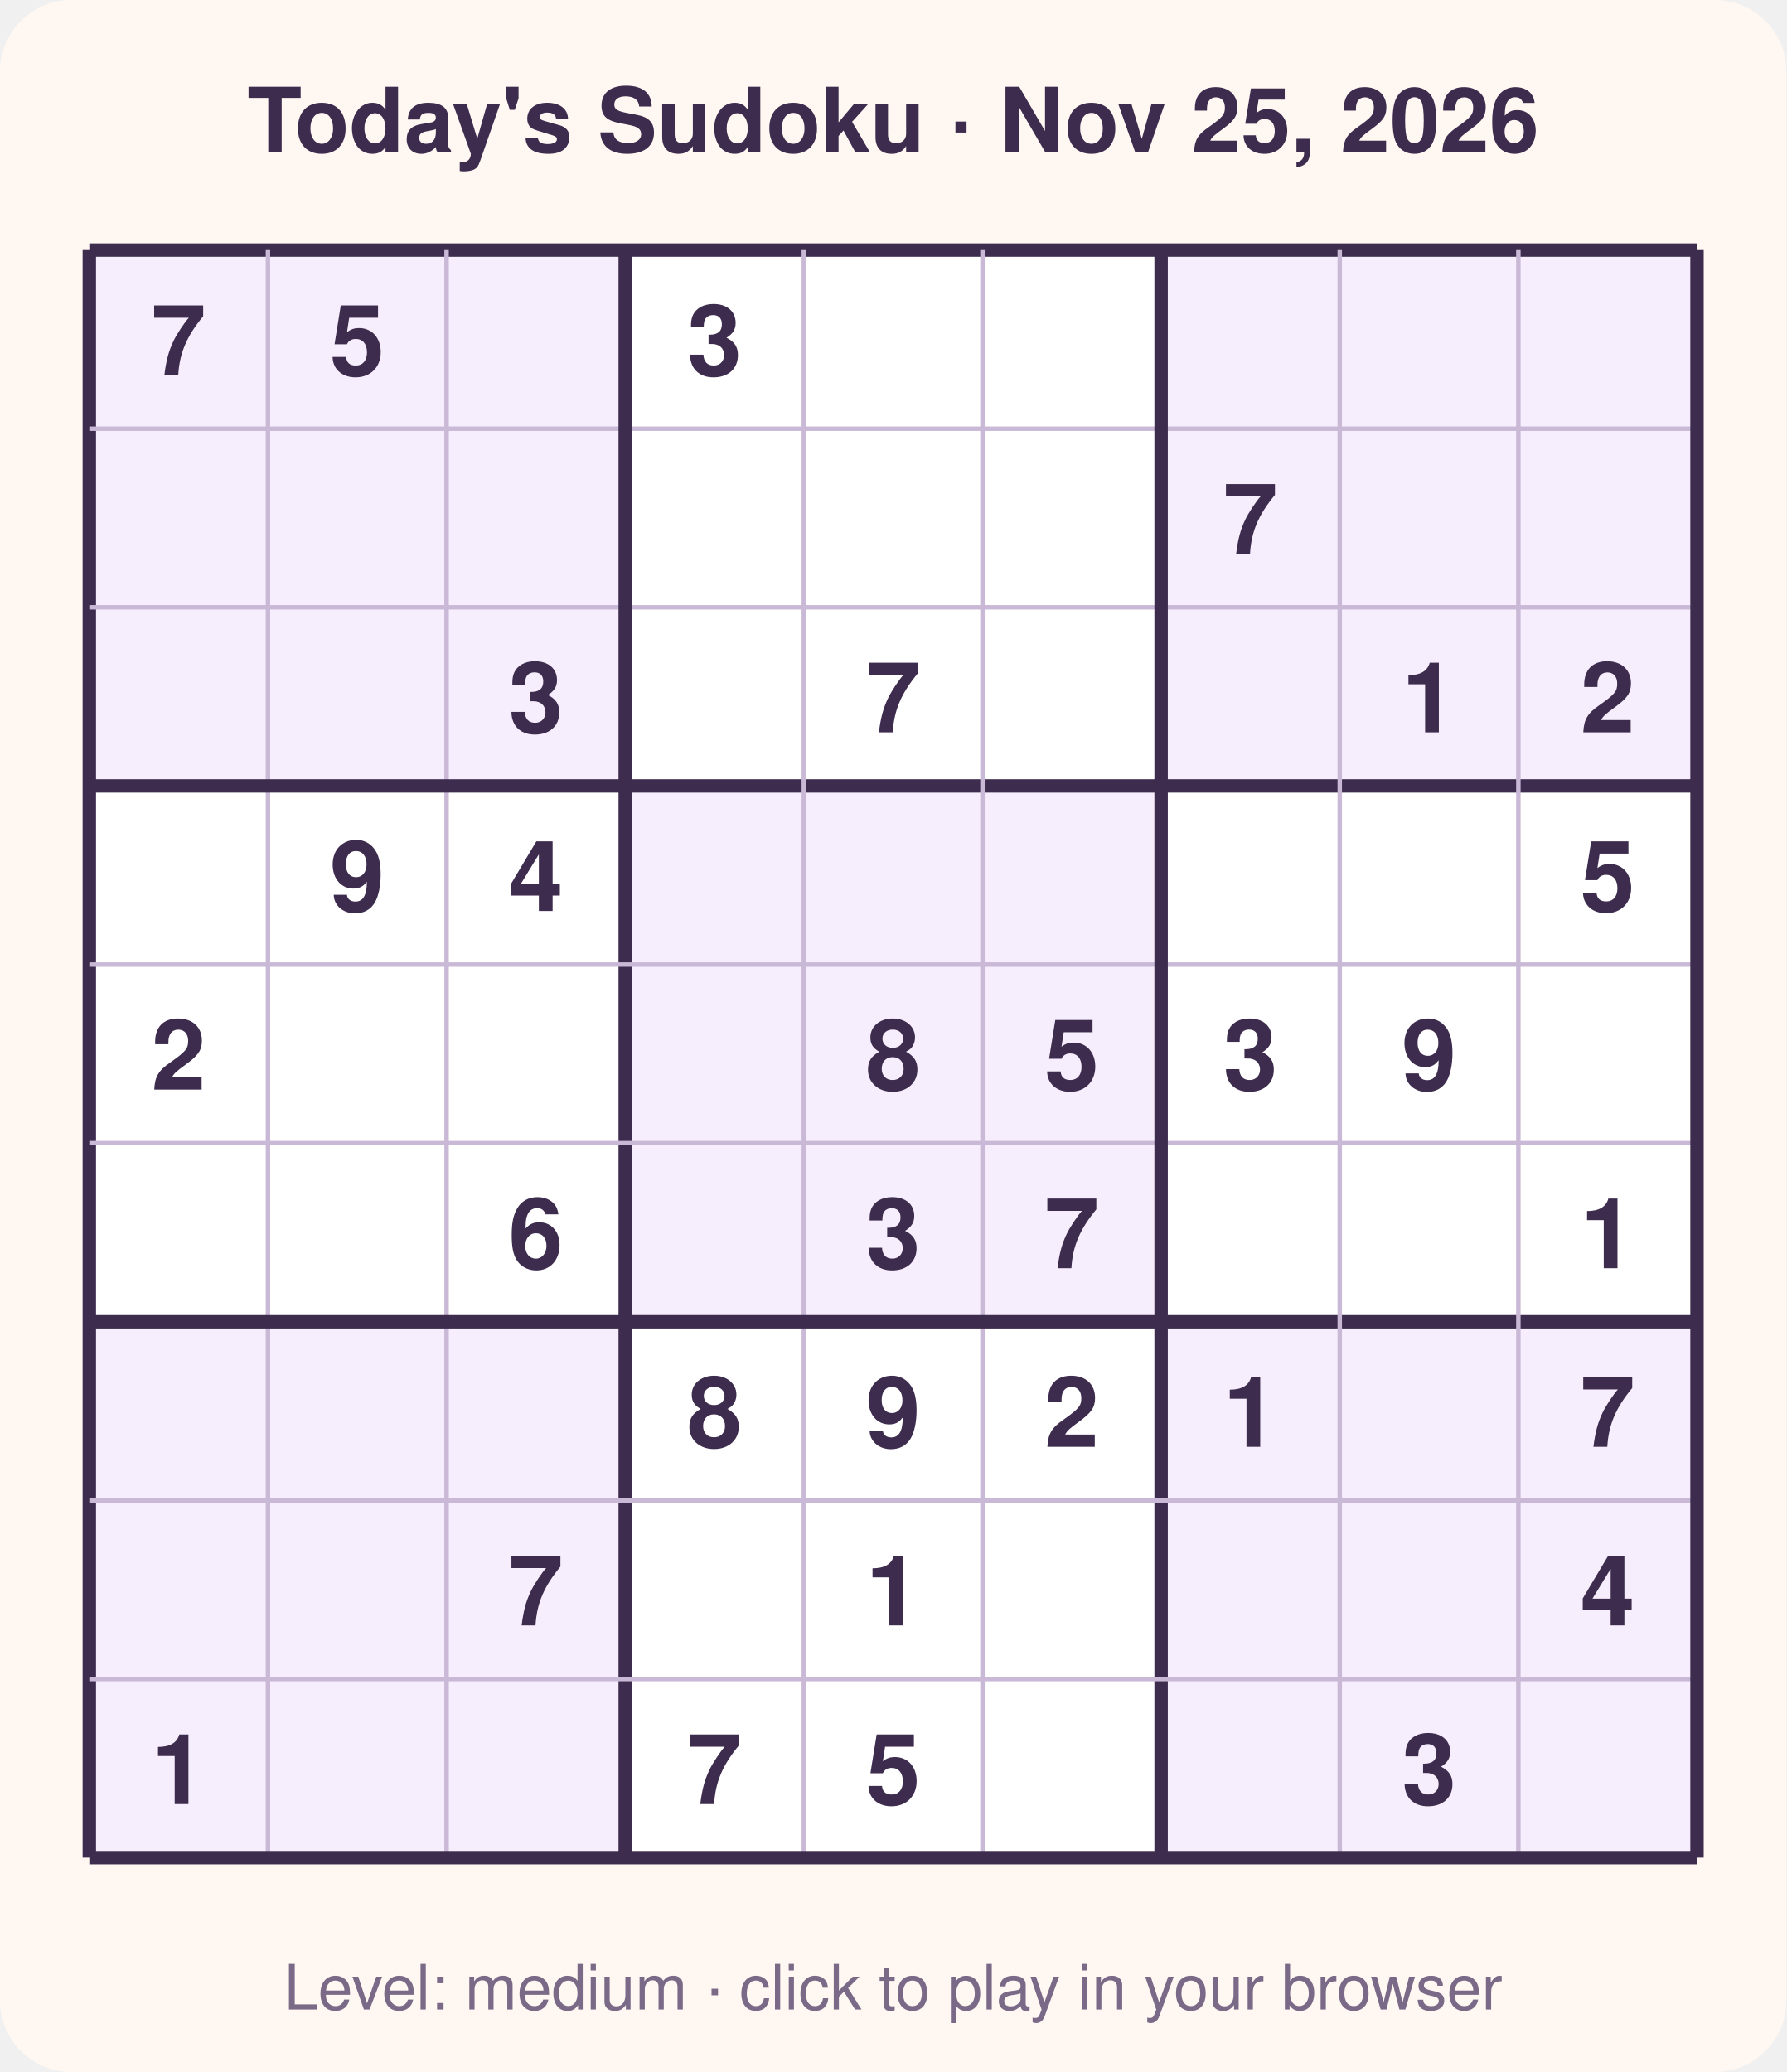
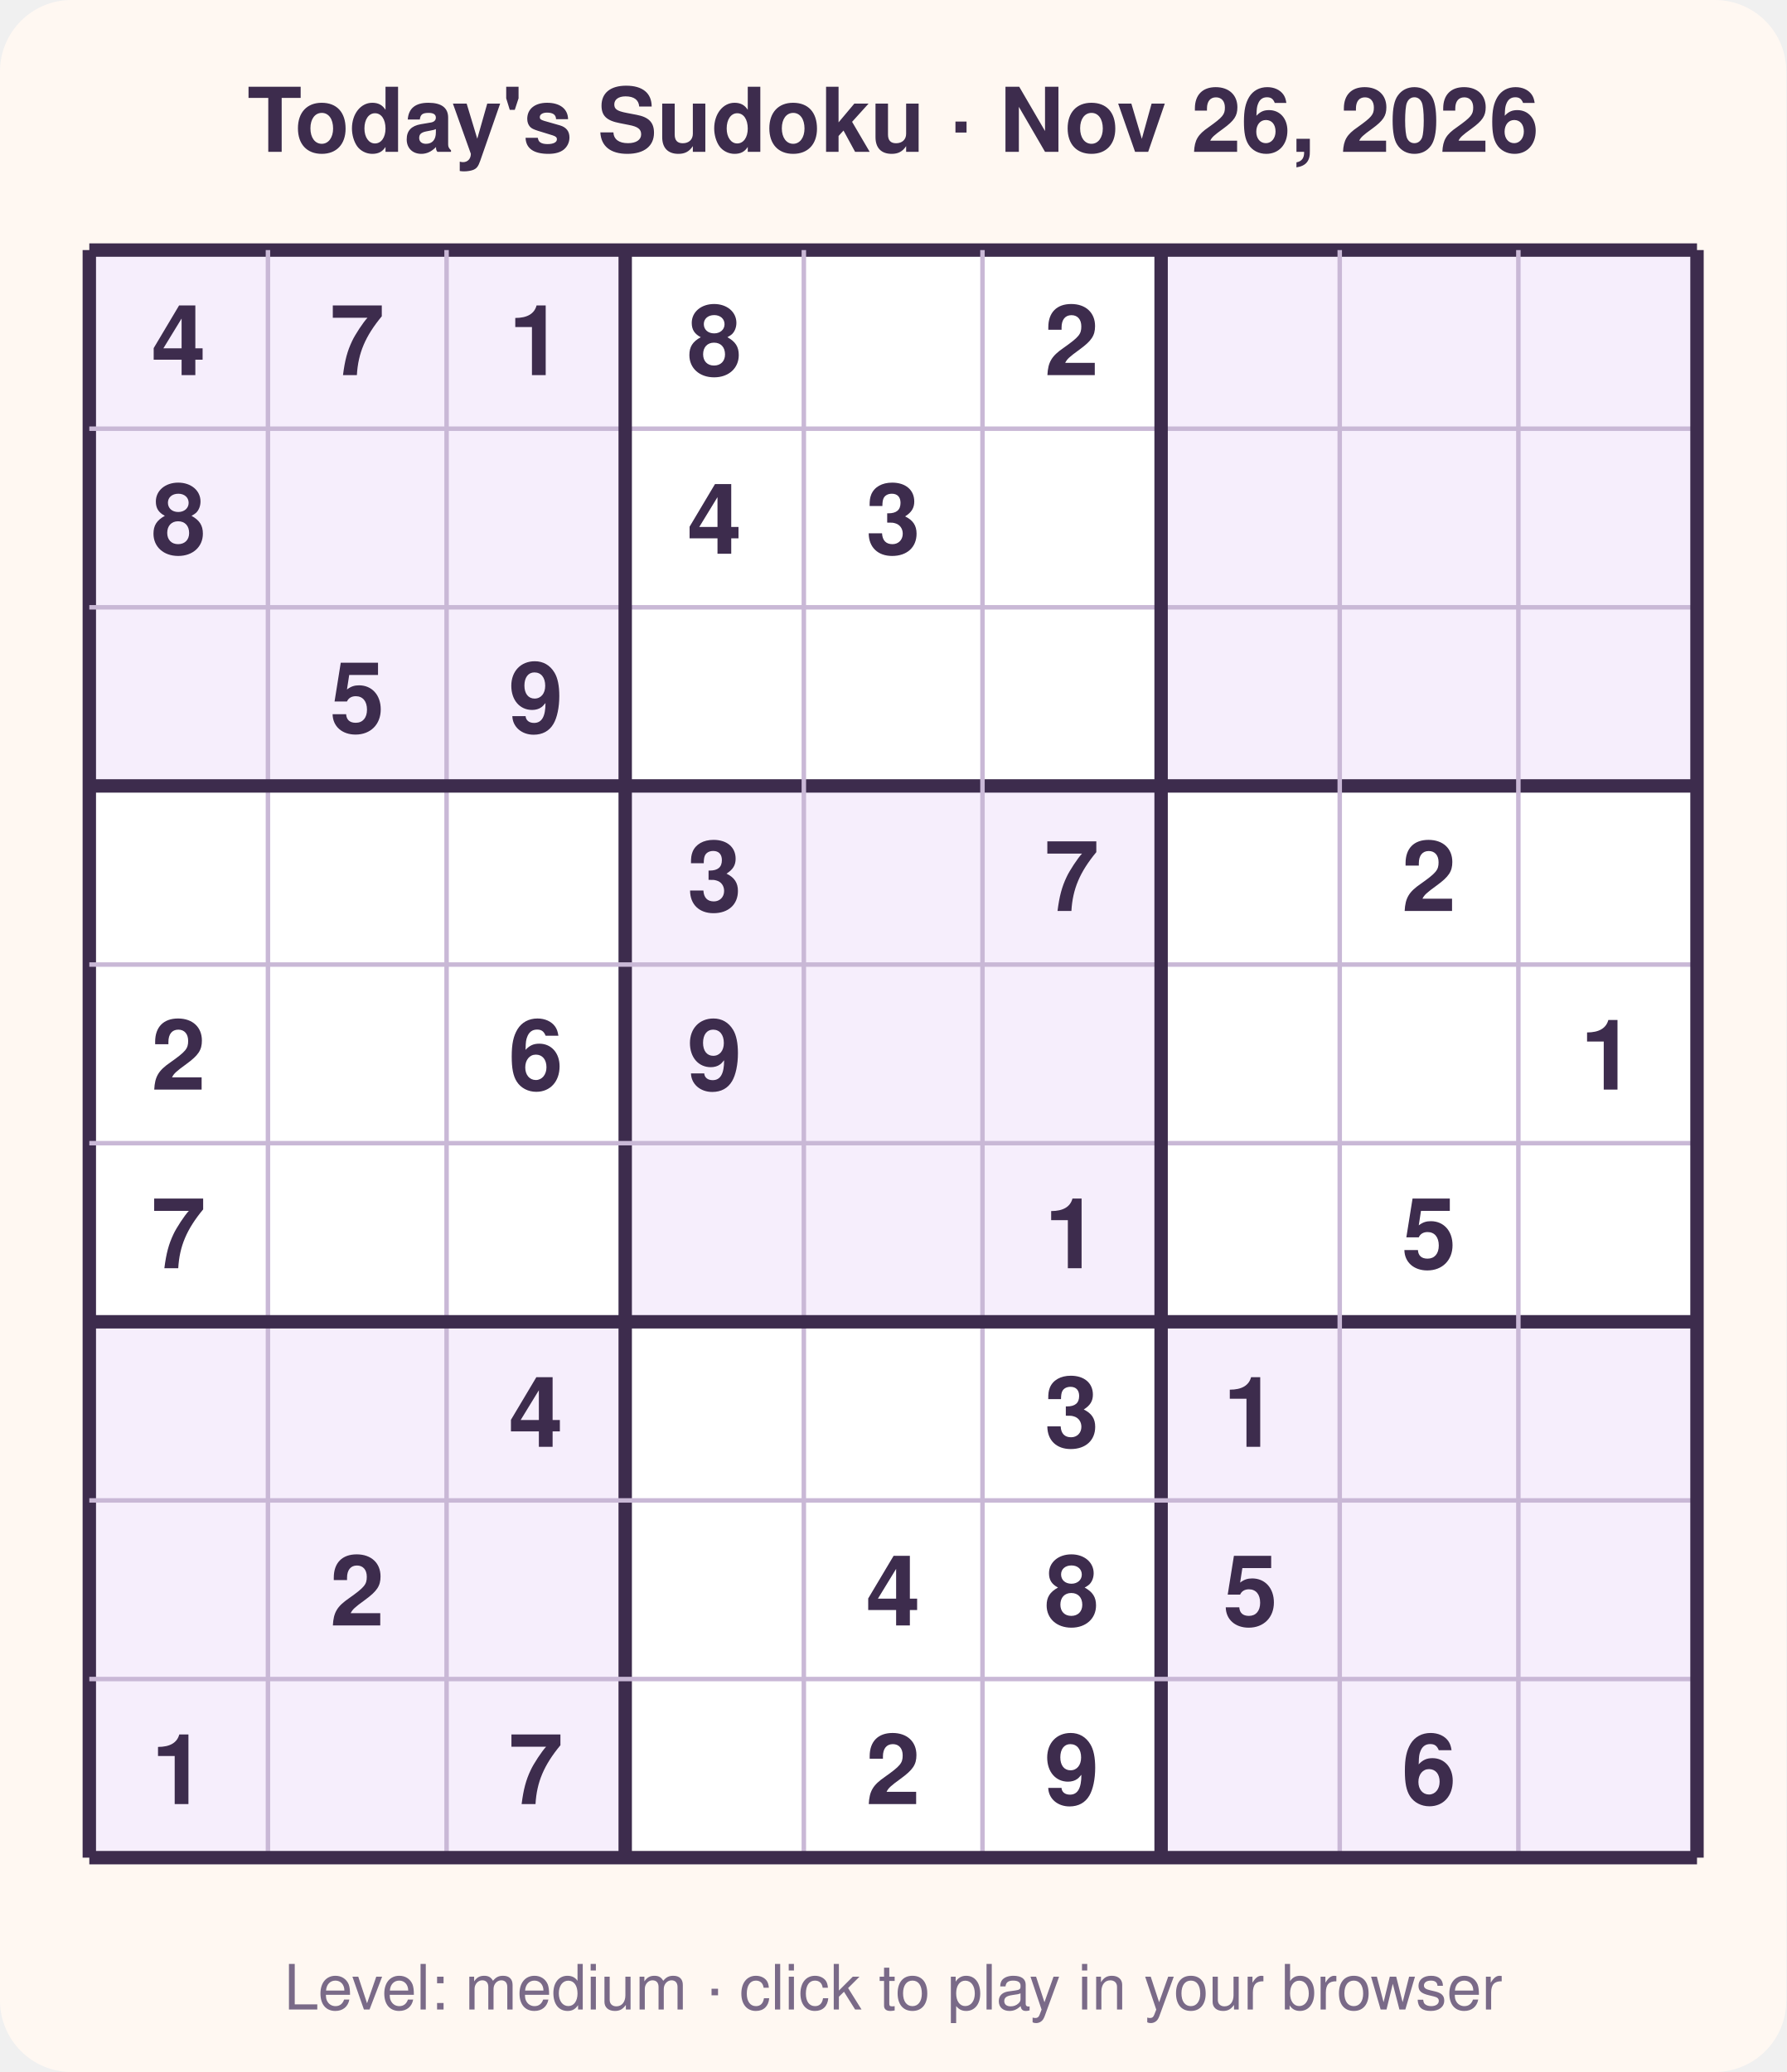
<svg xmlns="http://www.w3.org/2000/svg" width="400" height="464" viewBox="0 0 400 464" font-family="Segoe UI, Helvetica, Arial, sans-serif">
  <rect width="400" height="464" rx="16" fill="#fff8f2" />
-   <text x="200.0" y="34" text-anchor="middle" font-size="20" font-weight="700" fill="#3d2c4d">Today's Sudoku · Nov 25, 2026</text>
+   <text x="200.0" y="34" text-anchor="middle" font-size="20" font-weight="700" fill="#3d2c4d">Today's Sudoku · Nov 26, 2026</text>
  <rect x="20" y="56" width="360" height="360" fill="#ffffff" />
  <rect x="20" y="56" width="40" height="40" fill="#f6eefc" />
  <rect x="60" y="56" width="40" height="40" fill="#f6eefc" />
  <rect x="100" y="56" width="40" height="40" fill="#f6eefc" />
  <rect x="260" y="56" width="40" height="40" fill="#f6eefc" />
  <rect x="300" y="56" width="40" height="40" fill="#f6eefc" />
  <rect x="340" y="56" width="40" height="40" fill="#f6eefc" />
  <rect x="20" y="96" width="40" height="40" fill="#f6eefc" />
  <rect x="60" y="96" width="40" height="40" fill="#f6eefc" />
  <rect x="100" y="96" width="40" height="40" fill="#f6eefc" />
  <rect x="260" y="96" width="40" height="40" fill="#f6eefc" />
  <rect x="300" y="96" width="40" height="40" fill="#f6eefc" />
  <rect x="340" y="96" width="40" height="40" fill="#f6eefc" />
  <rect x="20" y="136" width="40" height="40" fill="#f6eefc" />
  <rect x="60" y="136" width="40" height="40" fill="#f6eefc" />
  <rect x="100" y="136" width="40" height="40" fill="#f6eefc" />
  <rect x="260" y="136" width="40" height="40" fill="#f6eefc" />
  <rect x="300" y="136" width="40" height="40" fill="#f6eefc" />
  <rect x="340" y="136" width="40" height="40" fill="#f6eefc" />
  <rect x="140" y="176" width="40" height="40" fill="#f6eefc" />
  <rect x="180" y="176" width="40" height="40" fill="#f6eefc" />
  <rect x="220" y="176" width="40" height="40" fill="#f6eefc" />
  <rect x="140" y="216" width="40" height="40" fill="#f6eefc" />
  <rect x="180" y="216" width="40" height="40" fill="#f6eefc" />
  <rect x="220" y="216" width="40" height="40" fill="#f6eefc" />
  <rect x="140" y="256" width="40" height="40" fill="#f6eefc" />
  <rect x="180" y="256" width="40" height="40" fill="#f6eefc" />
  <rect x="220" y="256" width="40" height="40" fill="#f6eefc" />
  <rect x="20" y="296" width="40" height="40" fill="#f6eefc" />
  <rect x="60" y="296" width="40" height="40" fill="#f6eefc" />
  <rect x="100" y="296" width="40" height="40" fill="#f6eefc" />
  <rect x="260" y="296" width="40" height="40" fill="#f6eefc" />
  <rect x="300" y="296" width="40" height="40" fill="#f6eefc" />
  <rect x="340" y="296" width="40" height="40" fill="#f6eefc" />
  <rect x="20" y="336" width="40" height="40" fill="#f6eefc" />
  <rect x="60" y="336" width="40" height="40" fill="#f6eefc" />
  <rect x="100" y="336" width="40" height="40" fill="#f6eefc" />
  <rect x="260" y="336" width="40" height="40" fill="#f6eefc" />
  <rect x="300" y="336" width="40" height="40" fill="#f6eefc" />
  <rect x="340" y="336" width="40" height="40" fill="#f6eefc" />
  <rect x="20" y="376" width="40" height="40" fill="#f6eefc" />
  <rect x="60" y="376" width="40" height="40" fill="#f6eefc" />
  <rect x="100" y="376" width="40" height="40" fill="#f6eefc" />
  <rect x="260" y="376" width="40" height="40" fill="#f6eefc" />
  <rect x="300" y="376" width="40" height="40" fill="#f6eefc" />
  <rect x="340" y="376" width="40" height="40" fill="#f6eefc" />
  <line x1="20" y1="56" x2="20" y2="416" stroke="#3d2c4d" stroke-width="3" />
  <line x1="20" y1="56" x2="380" y2="56" stroke="#3d2c4d" stroke-width="3" />
  <line x1="60" y1="56" x2="60" y2="416" stroke="#c9b8d6" stroke-width="1" />
  <line x1="20" y1="96" x2="380" y2="96" stroke="#c9b8d6" stroke-width="1" />
  <line x1="100" y1="56" x2="100" y2="416" stroke="#c9b8d6" stroke-width="1" />
  <line x1="20" y1="136" x2="380" y2="136" stroke="#c9b8d6" stroke-width="1" />
  <line x1="140" y1="56" x2="140" y2="416" stroke="#3d2c4d" stroke-width="3" />
  <line x1="20" y1="176" x2="380" y2="176" stroke="#3d2c4d" stroke-width="3" />
  <line x1="180" y1="56" x2="180" y2="416" stroke="#c9b8d6" stroke-width="1" />
  <line x1="20" y1="216" x2="380" y2="216" stroke="#c9b8d6" stroke-width="1" />
  <line x1="220" y1="56" x2="220" y2="416" stroke="#c9b8d6" stroke-width="1" />
  <line x1="20" y1="256" x2="380" y2="256" stroke="#c9b8d6" stroke-width="1" />
  <line x1="260" y1="56" x2="260" y2="416" stroke="#3d2c4d" stroke-width="3" />
  <line x1="20" y1="296" x2="380" y2="296" stroke="#3d2c4d" stroke-width="3" />
  <line x1="300" y1="56" x2="300" y2="416" stroke="#c9b8d6" stroke-width="1" />
  <line x1="20" y1="336" x2="380" y2="336" stroke="#c9b8d6" stroke-width="1" />
  <line x1="340" y1="56" x2="340" y2="416" stroke="#c9b8d6" stroke-width="1" />
  <line x1="20" y1="376" x2="380" y2="376" stroke="#c9b8d6" stroke-width="1" />
  <line x1="380" y1="56" x2="380" y2="416" stroke="#3d2c4d" stroke-width="3" />
  <line x1="20" y1="416" x2="380" y2="416" stroke="#3d2c4d" stroke-width="3" />
-   <text x="40.0" y="84.0" text-anchor="middle" font-size="22" font-weight="600" fill="#3d2c4d">7</text>
-   <text x="80.0" y="84.0" text-anchor="middle" font-size="22" font-weight="600" fill="#3d2c4d">5</text>
-   <text x="160.0" y="84.0" text-anchor="middle" font-size="22" font-weight="600" fill="#3d2c4d">3</text>
-   <text x="280.0" y="124.0" text-anchor="middle" font-size="22" font-weight="600" fill="#3d2c4d">7</text>
-   <text x="120.0" y="164.0" text-anchor="middle" font-size="22" font-weight="600" fill="#3d2c4d">3</text>
-   <text x="200.0" y="164.0" text-anchor="middle" font-size="22" font-weight="600" fill="#3d2c4d">7</text>
-   <text x="320.0" y="164.0" text-anchor="middle" font-size="22" font-weight="600" fill="#3d2c4d">1</text>
-   <text x="360.0" y="164.0" text-anchor="middle" font-size="22" font-weight="600" fill="#3d2c4d">2</text>
-   <text x="80.0" y="204.0" text-anchor="middle" font-size="22" font-weight="600" fill="#3d2c4d">9</text>
-   <text x="120.0" y="204.0" text-anchor="middle" font-size="22" font-weight="600" fill="#3d2c4d">4</text>
-   <text x="360.0" y="204.0" text-anchor="middle" font-size="22" font-weight="600" fill="#3d2c4d">5</text>
+   <text x="40.0" y="84.0" text-anchor="middle" font-size="22" font-weight="600" fill="#3d2c4d">4</text>
+   <text x="80.0" y="84.0" text-anchor="middle" font-size="22" font-weight="600" fill="#3d2c4d">7</text>
+   <text x="120.0" y="84.0" text-anchor="middle" font-size="22" font-weight="600" fill="#3d2c4d">1</text>
+   <text x="160.0" y="84.0" text-anchor="middle" font-size="22" font-weight="600" fill="#3d2c4d">8</text>
+   <text x="240.0" y="84.0" text-anchor="middle" font-size="22" font-weight="600" fill="#3d2c4d">2</text>
+   <text x="40.0" y="124.0" text-anchor="middle" font-size="22" font-weight="600" fill="#3d2c4d">8</text>
+   <text x="160.0" y="124.0" text-anchor="middle" font-size="22" font-weight="600" fill="#3d2c4d">4</text>
+   <text x="200.0" y="124.0" text-anchor="middle" font-size="22" font-weight="600" fill="#3d2c4d">3</text>
+   <text x="80.0" y="164.0" text-anchor="middle" font-size="22" font-weight="600" fill="#3d2c4d">5</text>
+   <text x="120.0" y="164.0" text-anchor="middle" font-size="22" font-weight="600" fill="#3d2c4d">9</text>
+   <text x="160.0" y="204.0" text-anchor="middle" font-size="22" font-weight="600" fill="#3d2c4d">3</text>
+   <text x="240.0" y="204.0" text-anchor="middle" font-size="22" font-weight="600" fill="#3d2c4d">7</text>
+   <text x="320.0" y="204.0" text-anchor="middle" font-size="22" font-weight="600" fill="#3d2c4d">2</text>
  <text x="40.0" y="244.0" text-anchor="middle" font-size="22" font-weight="600" fill="#3d2c4d">2</text>
-   <text x="200.0" y="244.0" text-anchor="middle" font-size="22" font-weight="600" fill="#3d2c4d">8</text>
-   <text x="240.0" y="244.0" text-anchor="middle" font-size="22" font-weight="600" fill="#3d2c4d">5</text>
-   <text x="280.0" y="244.0" text-anchor="middle" font-size="22" font-weight="600" fill="#3d2c4d">3</text>
-   <text x="320.0" y="244.0" text-anchor="middle" font-size="22" font-weight="600" fill="#3d2c4d">9</text>
-   <text x="120.0" y="284.0" text-anchor="middle" font-size="22" font-weight="600" fill="#3d2c4d">6</text>
-   <text x="200.0" y="284.0" text-anchor="middle" font-size="22" font-weight="600" fill="#3d2c4d">3</text>
-   <text x="240.0" y="284.0" text-anchor="middle" font-size="22" font-weight="600" fill="#3d2c4d">7</text>
-   <text x="360.0" y="284.0" text-anchor="middle" font-size="22" font-weight="600" fill="#3d2c4d">1</text>
-   <text x="160.0" y="324.0" text-anchor="middle" font-size="22" font-weight="600" fill="#3d2c4d">8</text>
-   <text x="200.0" y="324.0" text-anchor="middle" font-size="22" font-weight="600" fill="#3d2c4d">9</text>
-   <text x="240.0" y="324.0" text-anchor="middle" font-size="22" font-weight="600" fill="#3d2c4d">2</text>
+   <text x="120.0" y="244.0" text-anchor="middle" font-size="22" font-weight="600" fill="#3d2c4d">6</text>
+   <text x="160.0" y="244.0" text-anchor="middle" font-size="22" font-weight="600" fill="#3d2c4d">9</text>
+   <text x="360.0" y="244.0" text-anchor="middle" font-size="22" font-weight="600" fill="#3d2c4d">1</text>
+   <text x="40.0" y="284.0" text-anchor="middle" font-size="22" font-weight="600" fill="#3d2c4d">7</text>
+   <text x="240.0" y="284.0" text-anchor="middle" font-size="22" font-weight="600" fill="#3d2c4d">1</text>
+   <text x="320.0" y="284.0" text-anchor="middle" font-size="22" font-weight="600" fill="#3d2c4d">5</text>
+   <text x="120.0" y="324.0" text-anchor="middle" font-size="22" font-weight="600" fill="#3d2c4d">4</text>
+   <text x="240.0" y="324.0" text-anchor="middle" font-size="22" font-weight="600" fill="#3d2c4d">3</text>
  <text x="280.0" y="324.0" text-anchor="middle" font-size="22" font-weight="600" fill="#3d2c4d">1</text>
-   <text x="360.0" y="324.0" text-anchor="middle" font-size="22" font-weight="600" fill="#3d2c4d">7</text>
-   <text x="120.0" y="364.0" text-anchor="middle" font-size="22" font-weight="600" fill="#3d2c4d">7</text>
-   <text x="200.0" y="364.0" text-anchor="middle" font-size="22" font-weight="600" fill="#3d2c4d">1</text>
-   <text x="360.0" y="364.0" text-anchor="middle" font-size="22" font-weight="600" fill="#3d2c4d">4</text>
+   <text x="80.0" y="364.0" text-anchor="middle" font-size="22" font-weight="600" fill="#3d2c4d">2</text>
+   <text x="200.0" y="364.0" text-anchor="middle" font-size="22" font-weight="600" fill="#3d2c4d">4</text>
+   <text x="240.0" y="364.0" text-anchor="middle" font-size="22" font-weight="600" fill="#3d2c4d">8</text>
+   <text x="280.0" y="364.0" text-anchor="middle" font-size="22" font-weight="600" fill="#3d2c4d">5</text>
  <text x="40.0" y="404.0" text-anchor="middle" font-size="22" font-weight="600" fill="#3d2c4d">1</text>
-   <text x="160.0" y="404.0" text-anchor="middle" font-size="22" font-weight="600" fill="#3d2c4d">7</text>
-   <text x="200.0" y="404.0" text-anchor="middle" font-size="22" font-weight="600" fill="#3d2c4d">5</text>
-   <text x="320.0" y="404.0" text-anchor="middle" font-size="22" font-weight="600" fill="#3d2c4d">3</text>
+   <text x="120.0" y="404.0" text-anchor="middle" font-size="22" font-weight="600" fill="#3d2c4d">7</text>
+   <text x="200.0" y="404.0" text-anchor="middle" font-size="22" font-weight="600" fill="#3d2c4d">2</text>
+   <text x="240.0" y="404.0" text-anchor="middle" font-size="22" font-weight="600" fill="#3d2c4d">9</text>
+   <text x="320.0" y="404.0" text-anchor="middle" font-size="22" font-weight="600" fill="#3d2c4d">6</text>
  <text x="200.0" y="450" text-anchor="middle" font-size="14" fill="#7a6a88">Level: medium · click to play in your browser</text>
</svg>
